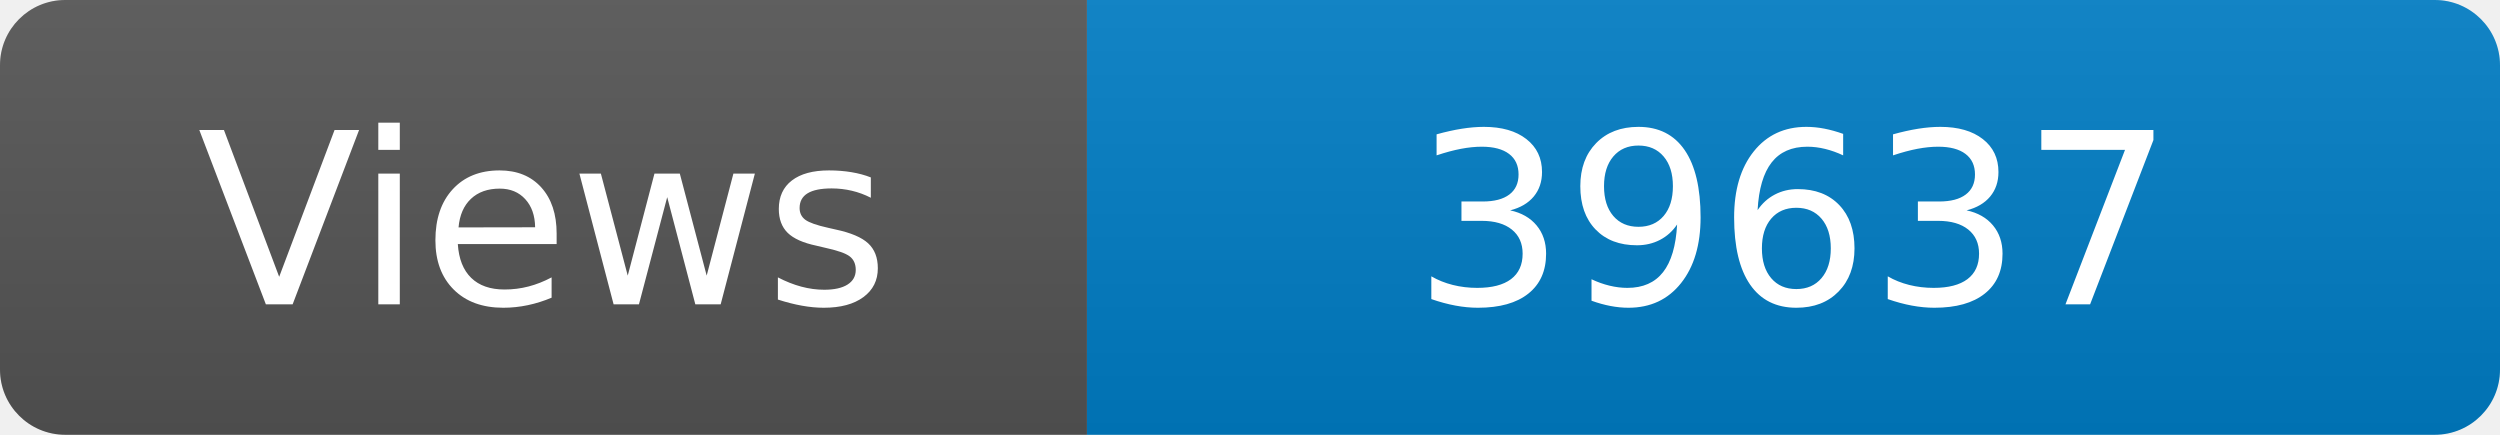
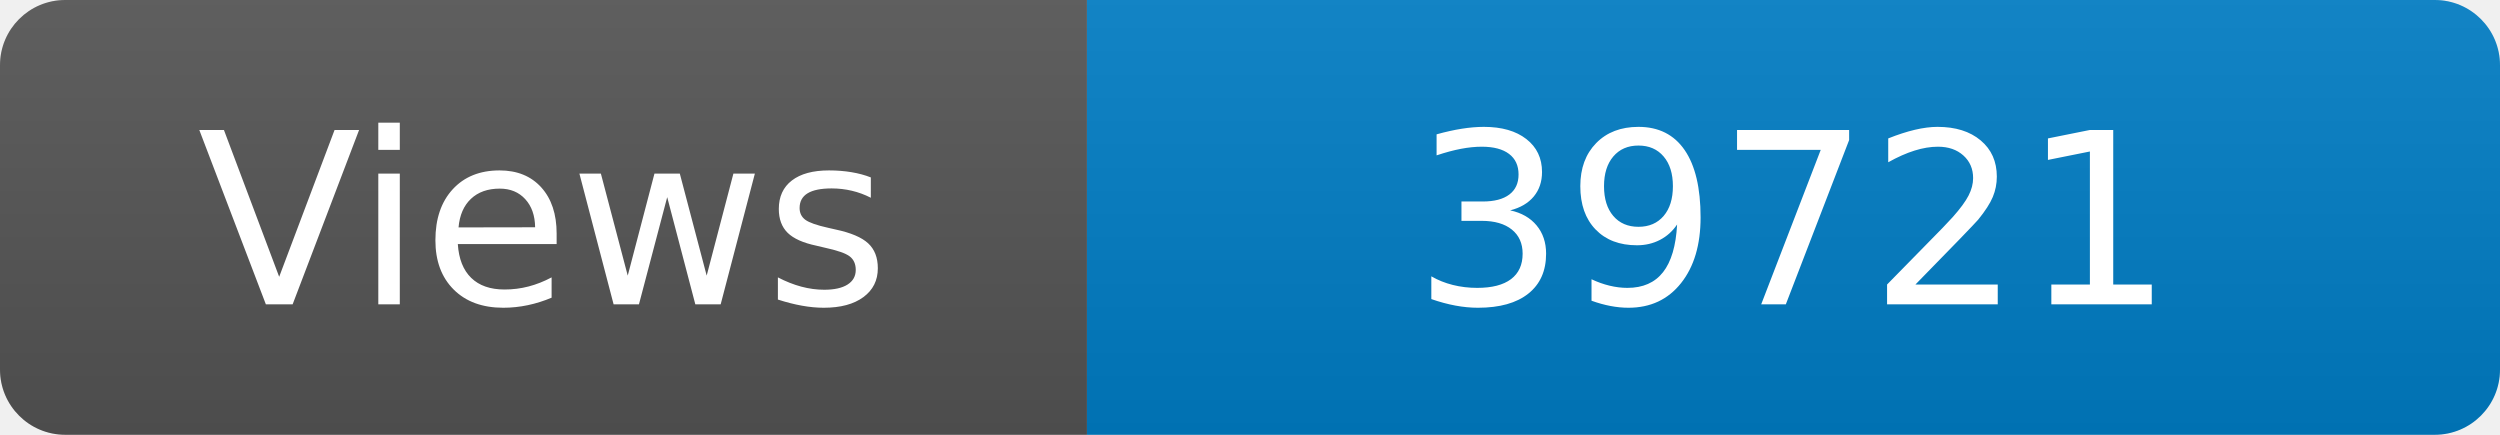
<svg xmlns="http://www.w3.org/2000/svg" width="115" height="20" role="img" aria-label="Maintained?: yes">
  <linearGradient id="s" x2="0" y2="100%">
    <stop offset="0" stop-color="#bbb" stop-opacity=".1" />
    <stop offset="1" stop-opacity=".1" />
  </linearGradient>
  <clipPath id="r">
    <rect width="115" height="20" rx="3" fill="#fff" />
  </clipPath>
  <g clip-path="url(#r)">
    <rect width="50" height="20" fill="#555" />
    <rect x="50" width="160" height="20" fill="#007ec6" />
    <rect width="115" height="20" fill="url(#s)" />
  </g>
  <g fill="#fff" text-anchor="middle" font-family="Verdana,Geneva,DejaVu Sans,sans-serif" font-size="110">
    <text x="250" y="140" transform="scale(.1)" fill="#fff">Views</text>
-     <text x="825" y="140" transform="scale(.1)" fill="#fff">39637</text>
+     <text x="825" y="140" transform="scale(.1)" fill="#fff">39721</text>
  </g>
</svg>
